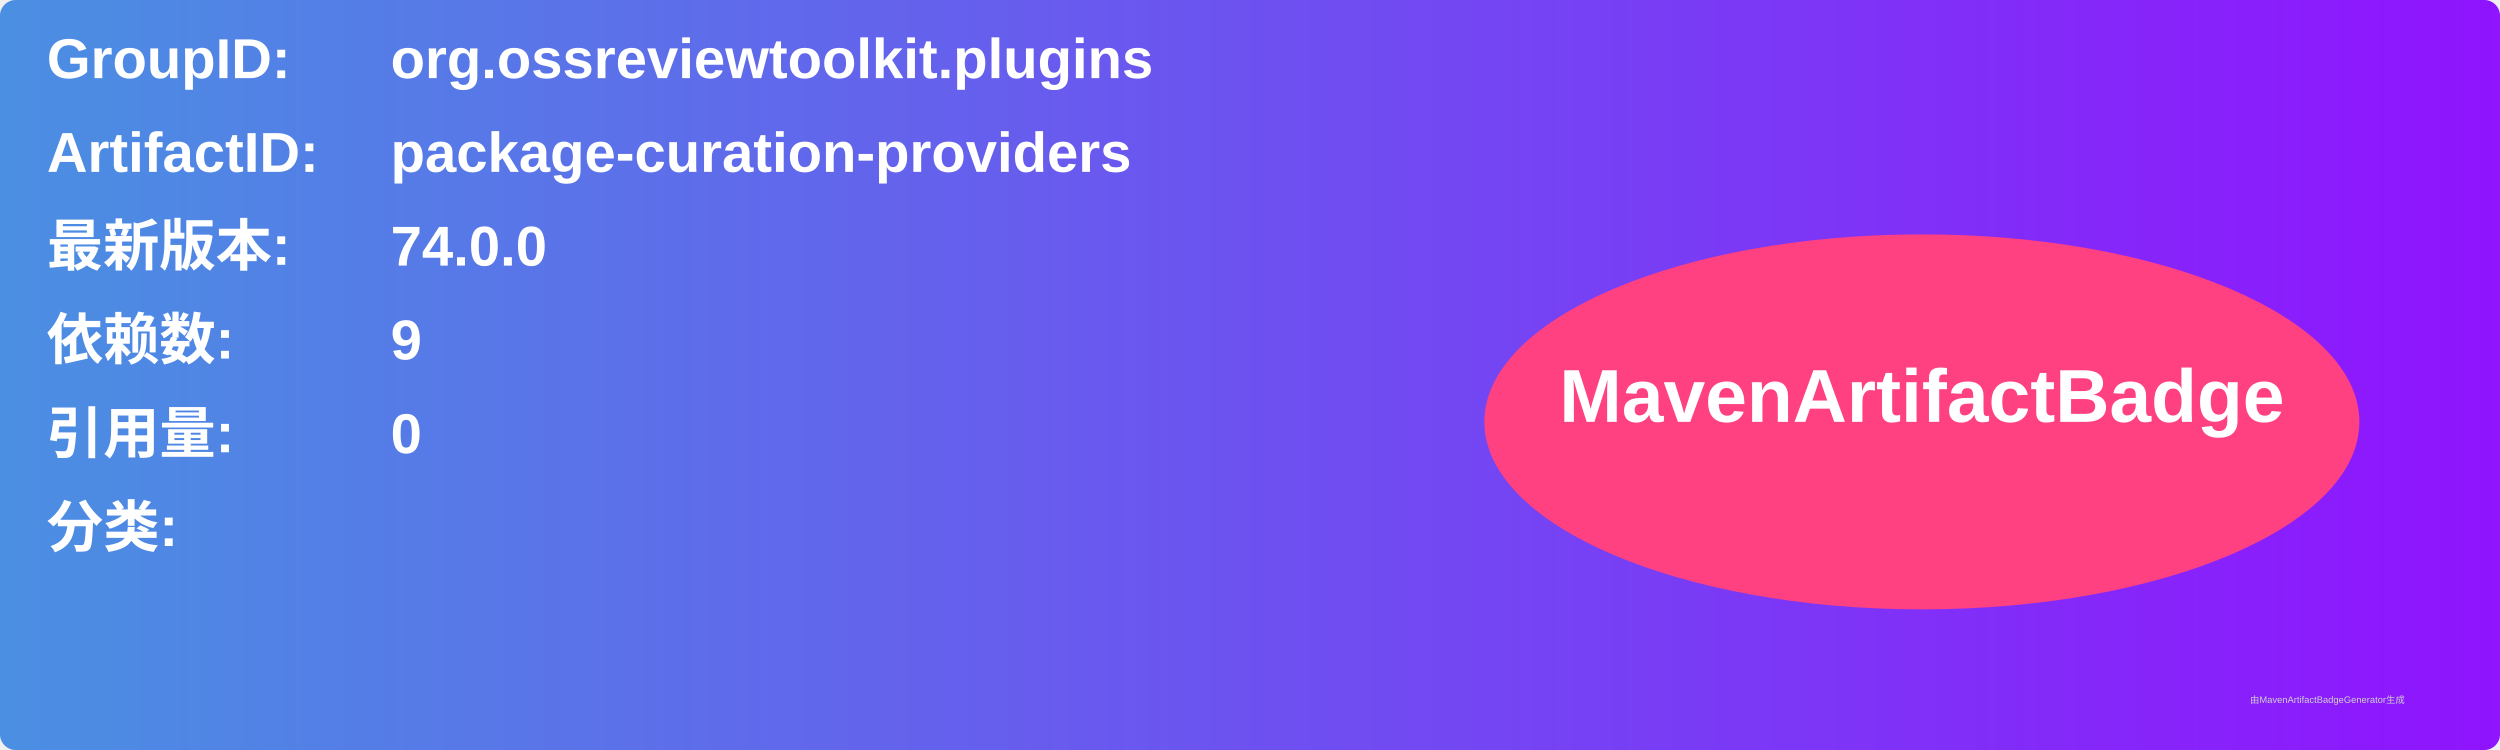
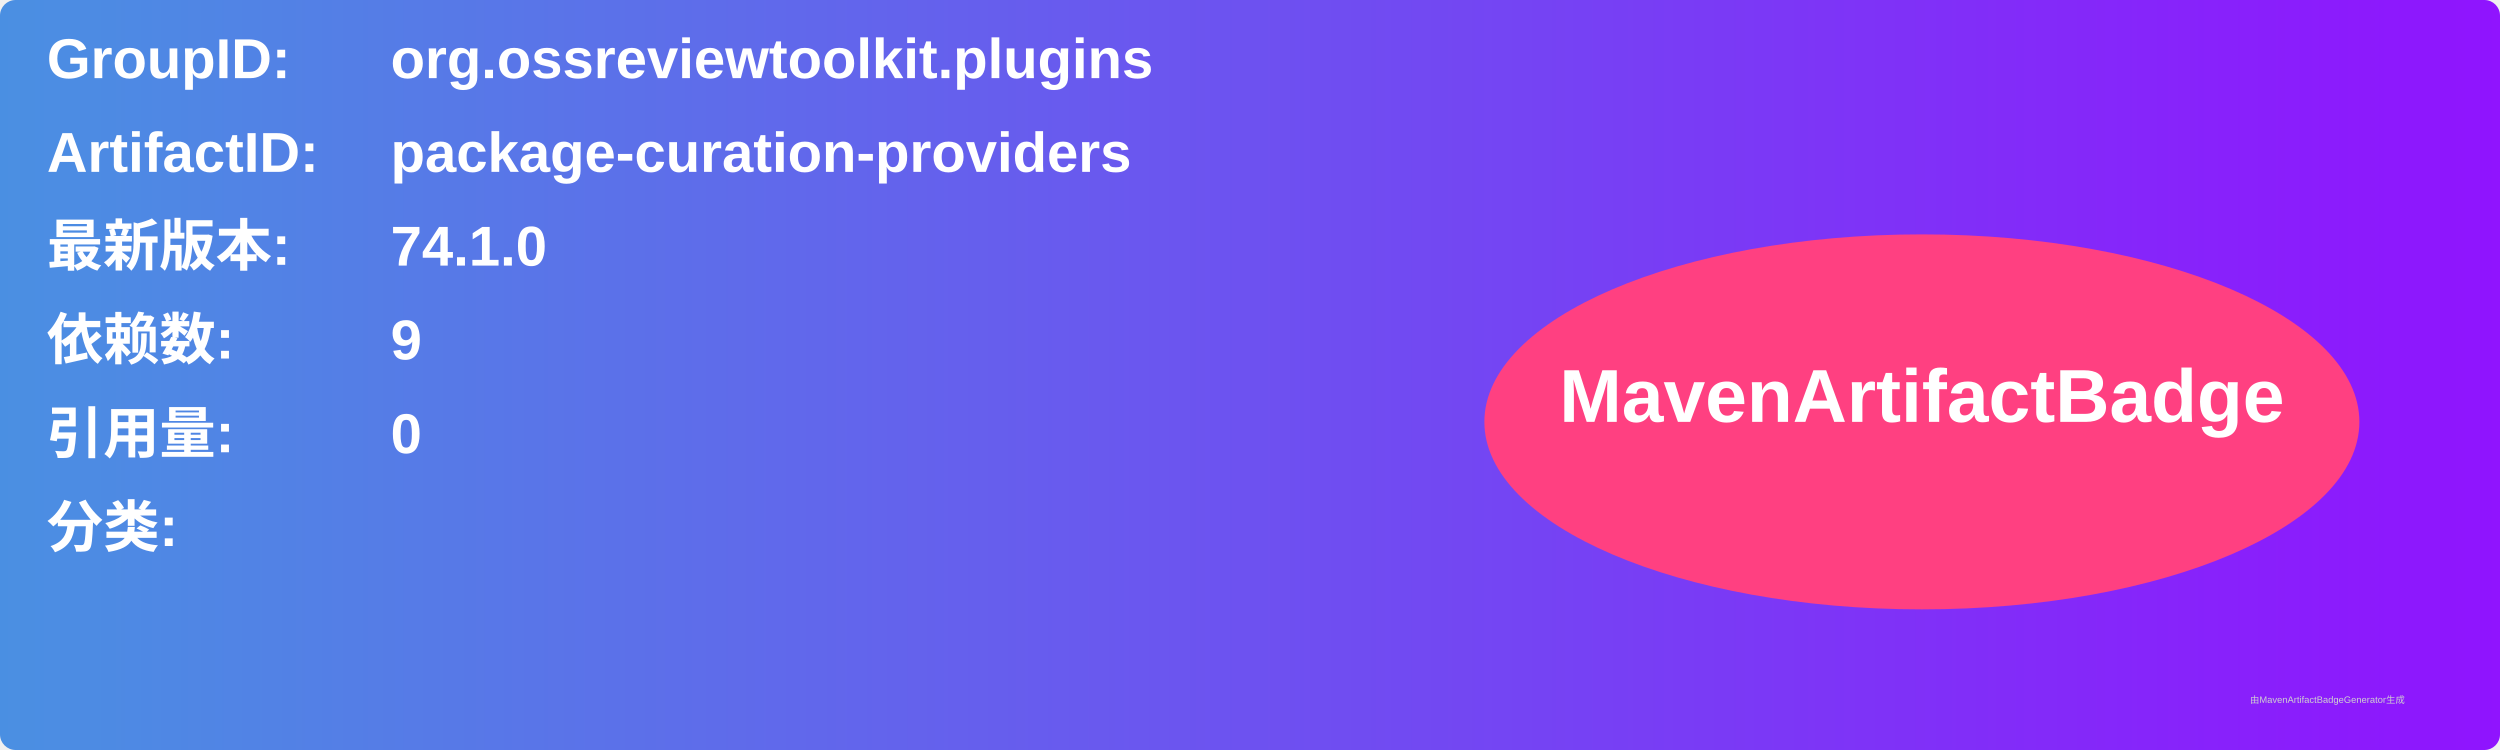
<svg xmlns="http://www.w3.org/2000/svg" width="800" height="240" viewBox="0 0 800 240">
  <linearGradient id="grad" x1="0%" y1="0%" x2="100%" y2="0%">
    <stop offset="0%" stop-color="#4a90e2" />
    <stop offset="100%" stop-color="#9013fe" />
  </linearGradient>
  <rect width="100%" height="100%" rx="5" ry="5" fill="url(#grad)" />
  <g transform="translate(15, 15)">
    <text x="0" y="10" font-family="Arial" font-size="18" fill="white" font-weight="bold" width="260">GroupID:</text>
    <text x="110" y="10" font-family="Arial" font-size="18" fill="white" font-weight="bold" width="460">org.ossreviewtoolkit.plugins</text>
    <text x="0" y="40" font-family="Arial" font-size="18" fill="white" font-weight="bold" width="260">ArtifactID:</text>
    <text x="110" y="40" font-family="Arial" font-size="18" fill="white" font-weight="bold" width="460">package-curation-providers</text>
    <text x="0" y="70" font-family="Arial" font-size="18" fill="white" font-weight="bold">最新版本:</text>
    <text x="110" y="70" font-family="Arial" font-size="18" fill="white" font-weight="bold">
-       <tspan font-weight="bold">74.0.0</tspan>
+       <tspan font-weight="bold">74.1.0</tspan>
    </text>
    <text x="0" y="100" font-family="Arial" font-size="18" fill="white" font-weight="bold">依赖数: </text>
    <text x="110" y="100" font-family="Arial" font-size="18" fill="white">
      <tspan font-weight="bold">9</tspan>
    </text>
    <text x="0" y="130" font-family="Arial" font-size="18" fill="white" font-weight="bold">引用量: </text>
    <text x="110" y="130" font-family="Arial" font-size="18" fill="white">
      <tspan font-weight="bold">0</tspan>
    </text>
    <text x="0" y="160" font-family="Arial" font-size="18" fill="white" font-weight="bold">分类:</text>
    <text x="10" y="190" font-family="Arial" font-size="10" fill="white">
      <tspan font-weight="bold" />
    </text>
    <ellipse cx="600" cy="120" rx="140" ry="60" fill="#ff4081" />
    <text x="600" y="120" text-anchor="middle" font-family="Arial" font-size="24" fill="white" font-weight="bold">MavenArtifactBadge</text>
  </g>
  <text x="720" y="225" font-family="Arial" font-size="3" fill="#d0d0d0">由MavenArtifactBadgeGenerator生成</text>
</svg>
